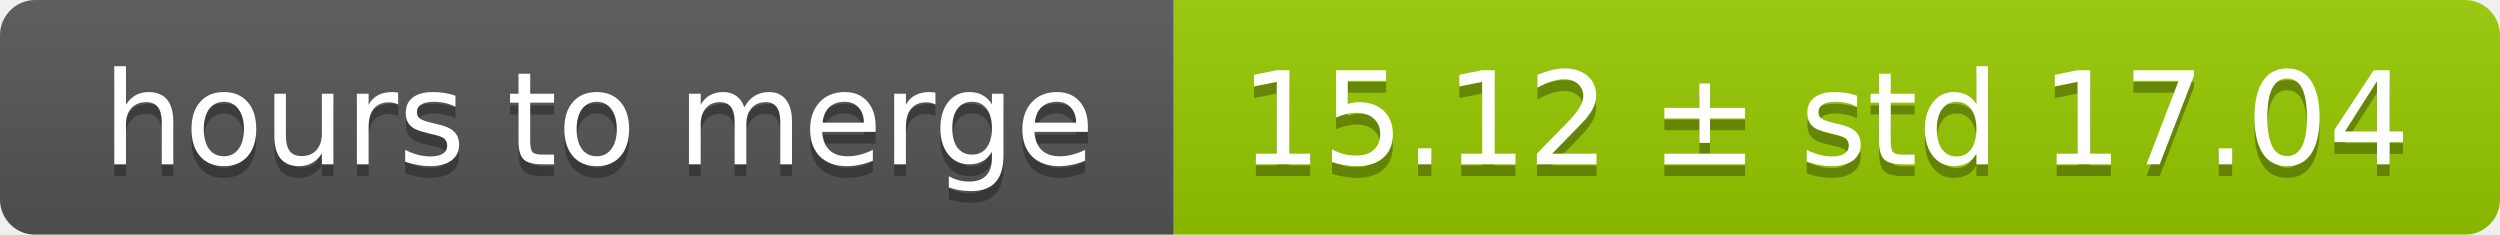
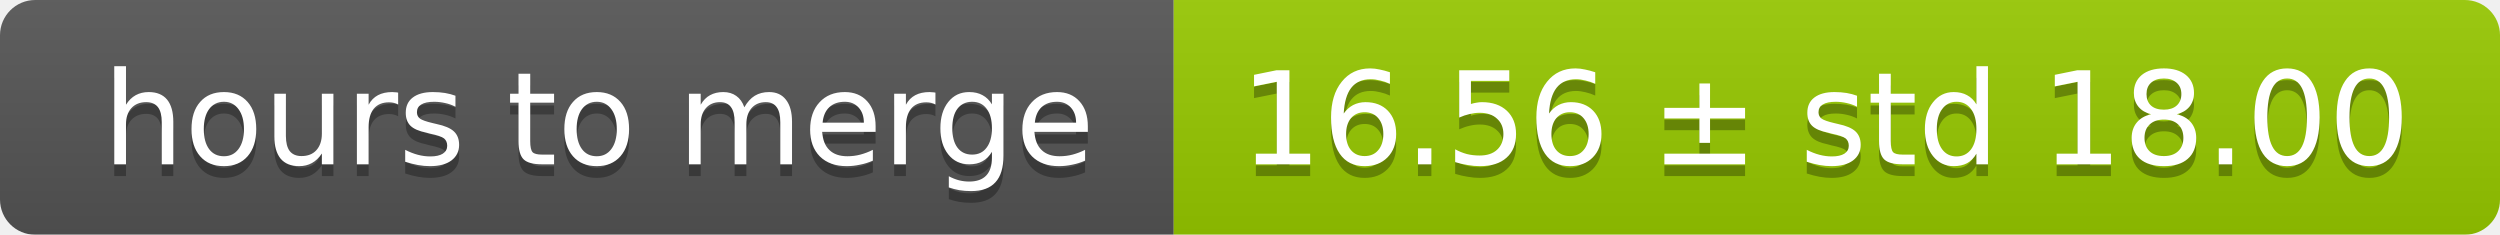
<svg xmlns="http://www.w3.org/2000/svg" width="213" height="20">
  <linearGradient id="smooth" x2="0" y2="100%">
    <stop offset="0" stop-color="#bbb" stop-opacity=".1" />
    <stop offset="1" stop-opacity=".1" />
  </linearGradient>
  <mask id="round">
    <rect width="213" height="20" rx="3" fill="#fff" />
  </mask>
  <g mask="url(#round)">
    <rect width="100" height="20" fill="#555" />
    <rect x="100" width="113" height="20" fill="#97ca00" />
    <rect width="213" height="20" fill="url(#smooth)" />
  </g>
  <g fill="#fff" text-anchor="middle" font-family="DejaVu Sans,Verdana,Geneva,sans-serif" font-size="11">
    <text x="51" y="15" fill="#010101" fill-opacity=".3">hours to merge</text>
    <text x="51" y="14">hours to merge</text>
-     <text x="155.5" y="15" fill="#010101" fill-opacity=".3">15.12 ± std 17.04</text>
-     <text x="155.5" y="14">15.12 ± std 17.04</text>
+     <text x="155.5" y="15" fill="#010101" fill-opacity=".3">16.56 ± std 18.00</text>
+     <text x="155.5" y="14">16.56 ± std 18.00</text>
  </g>
</svg>
